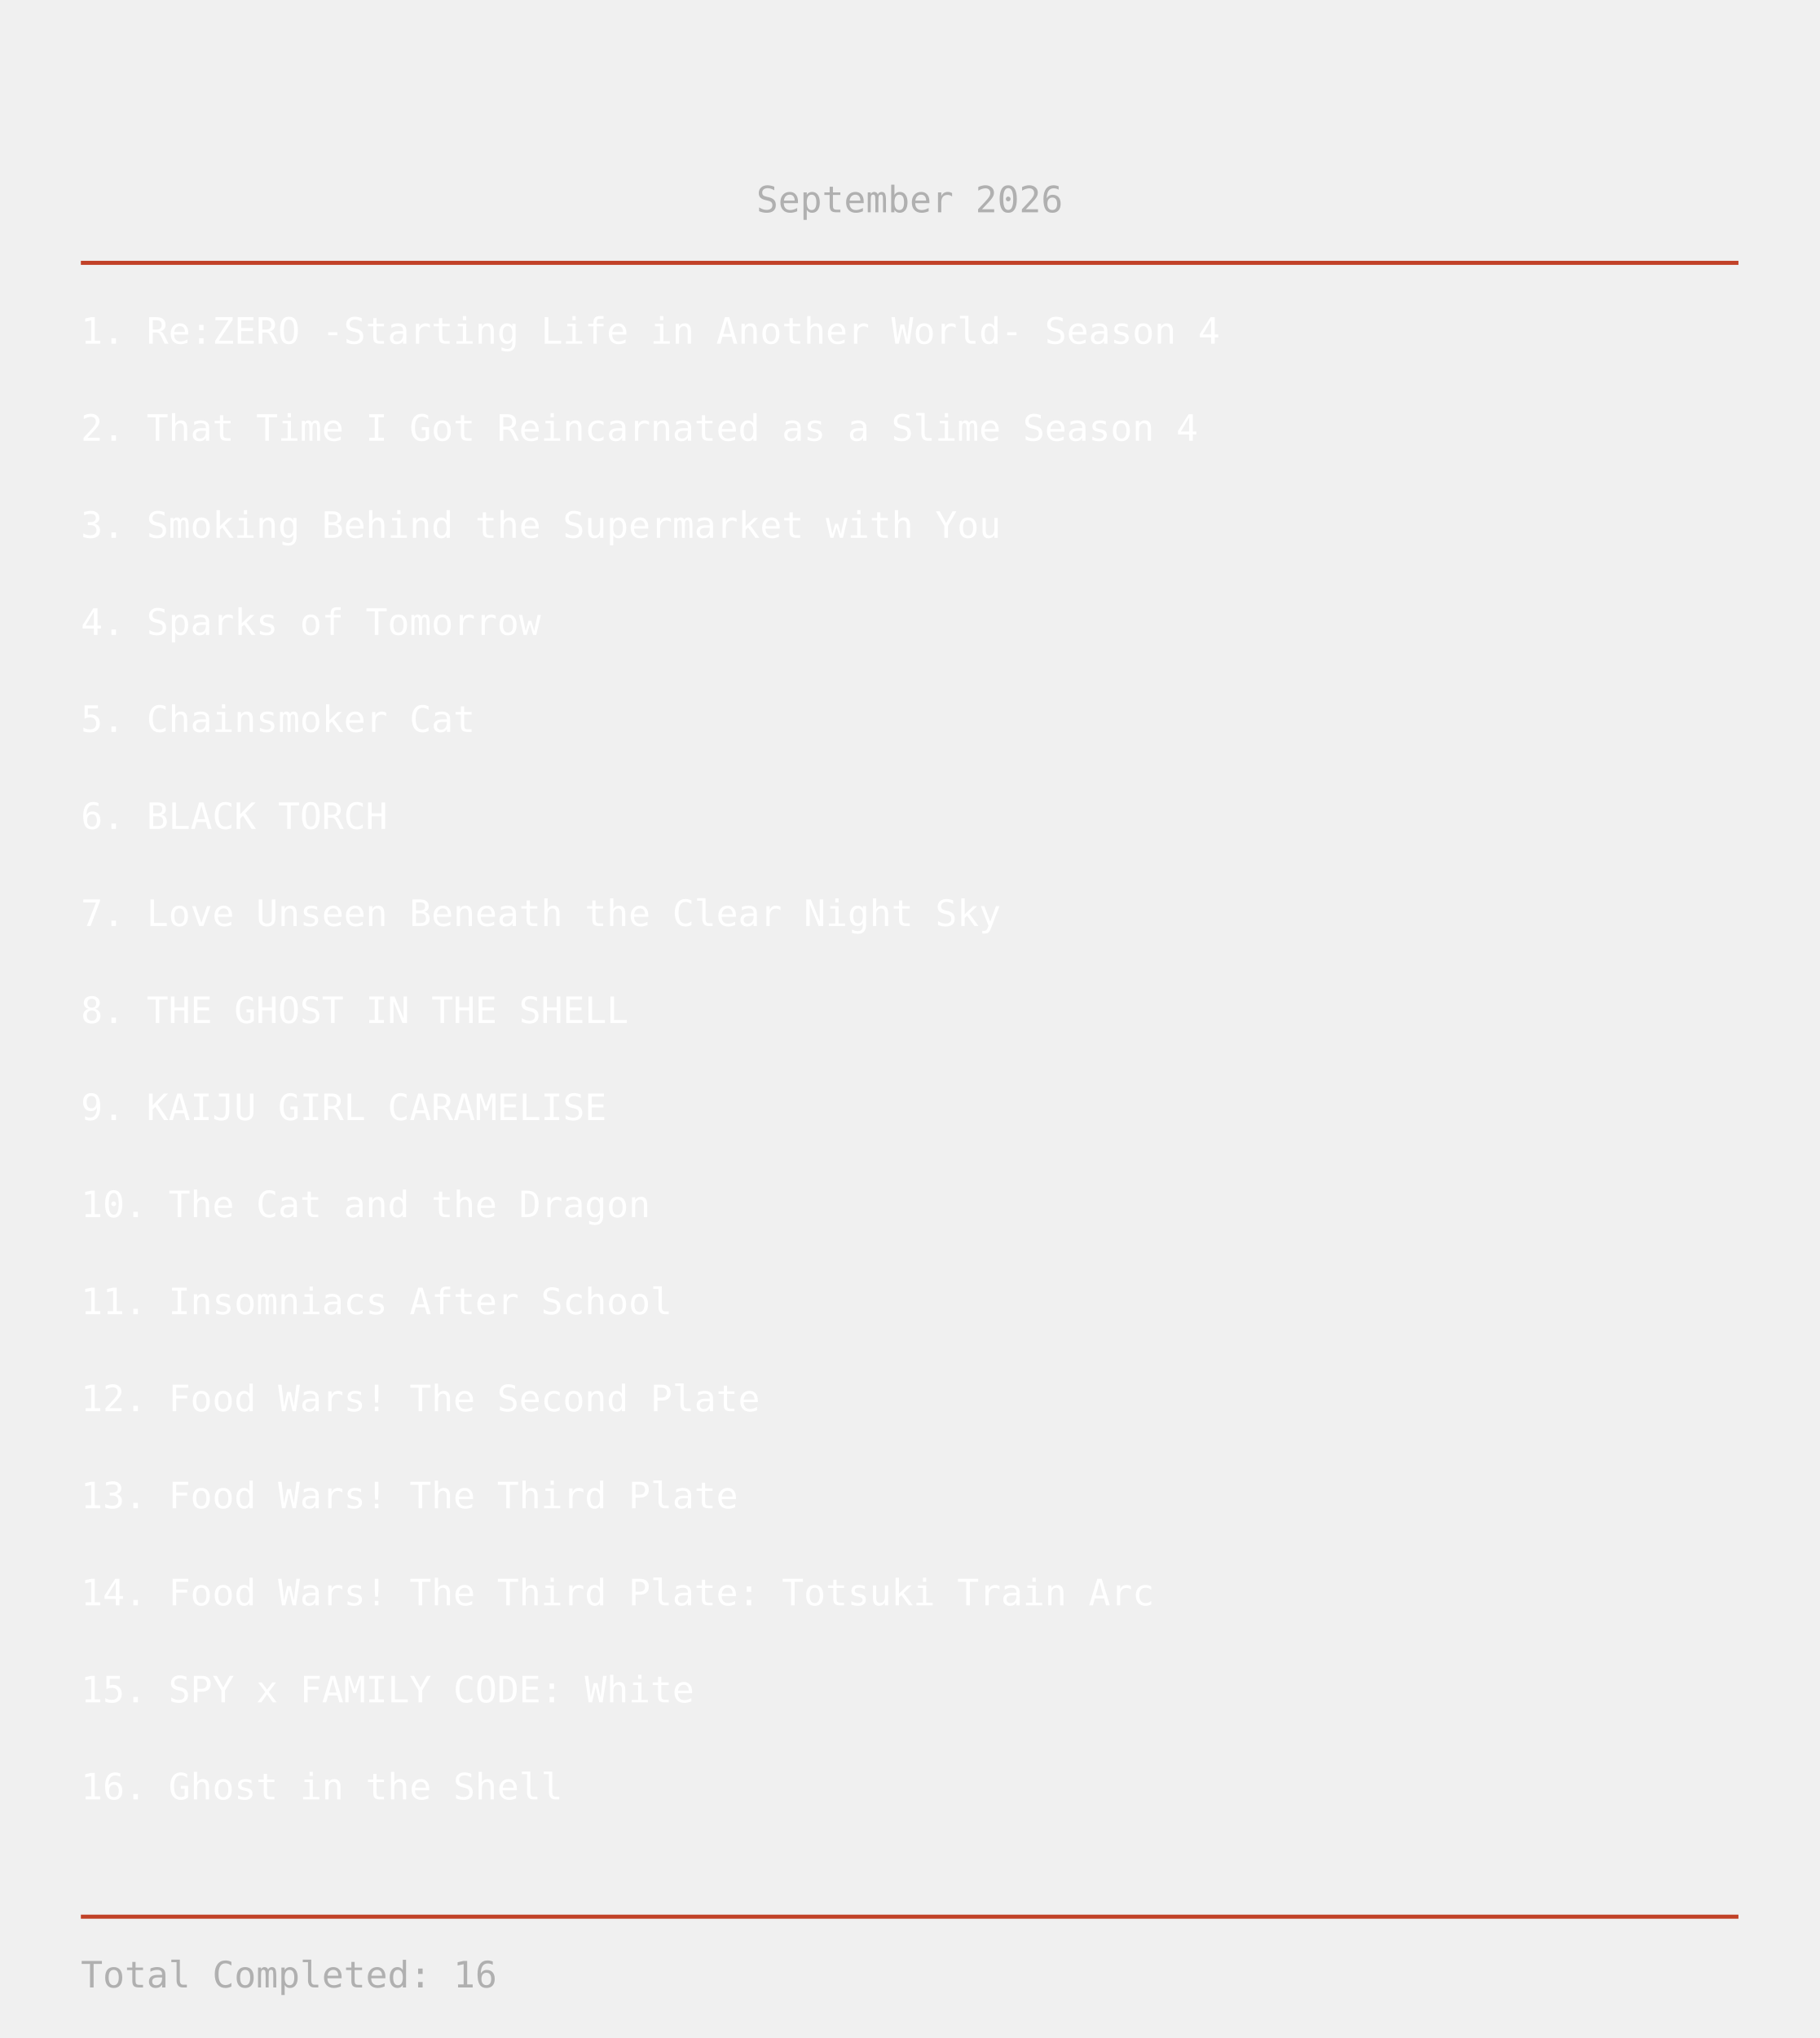
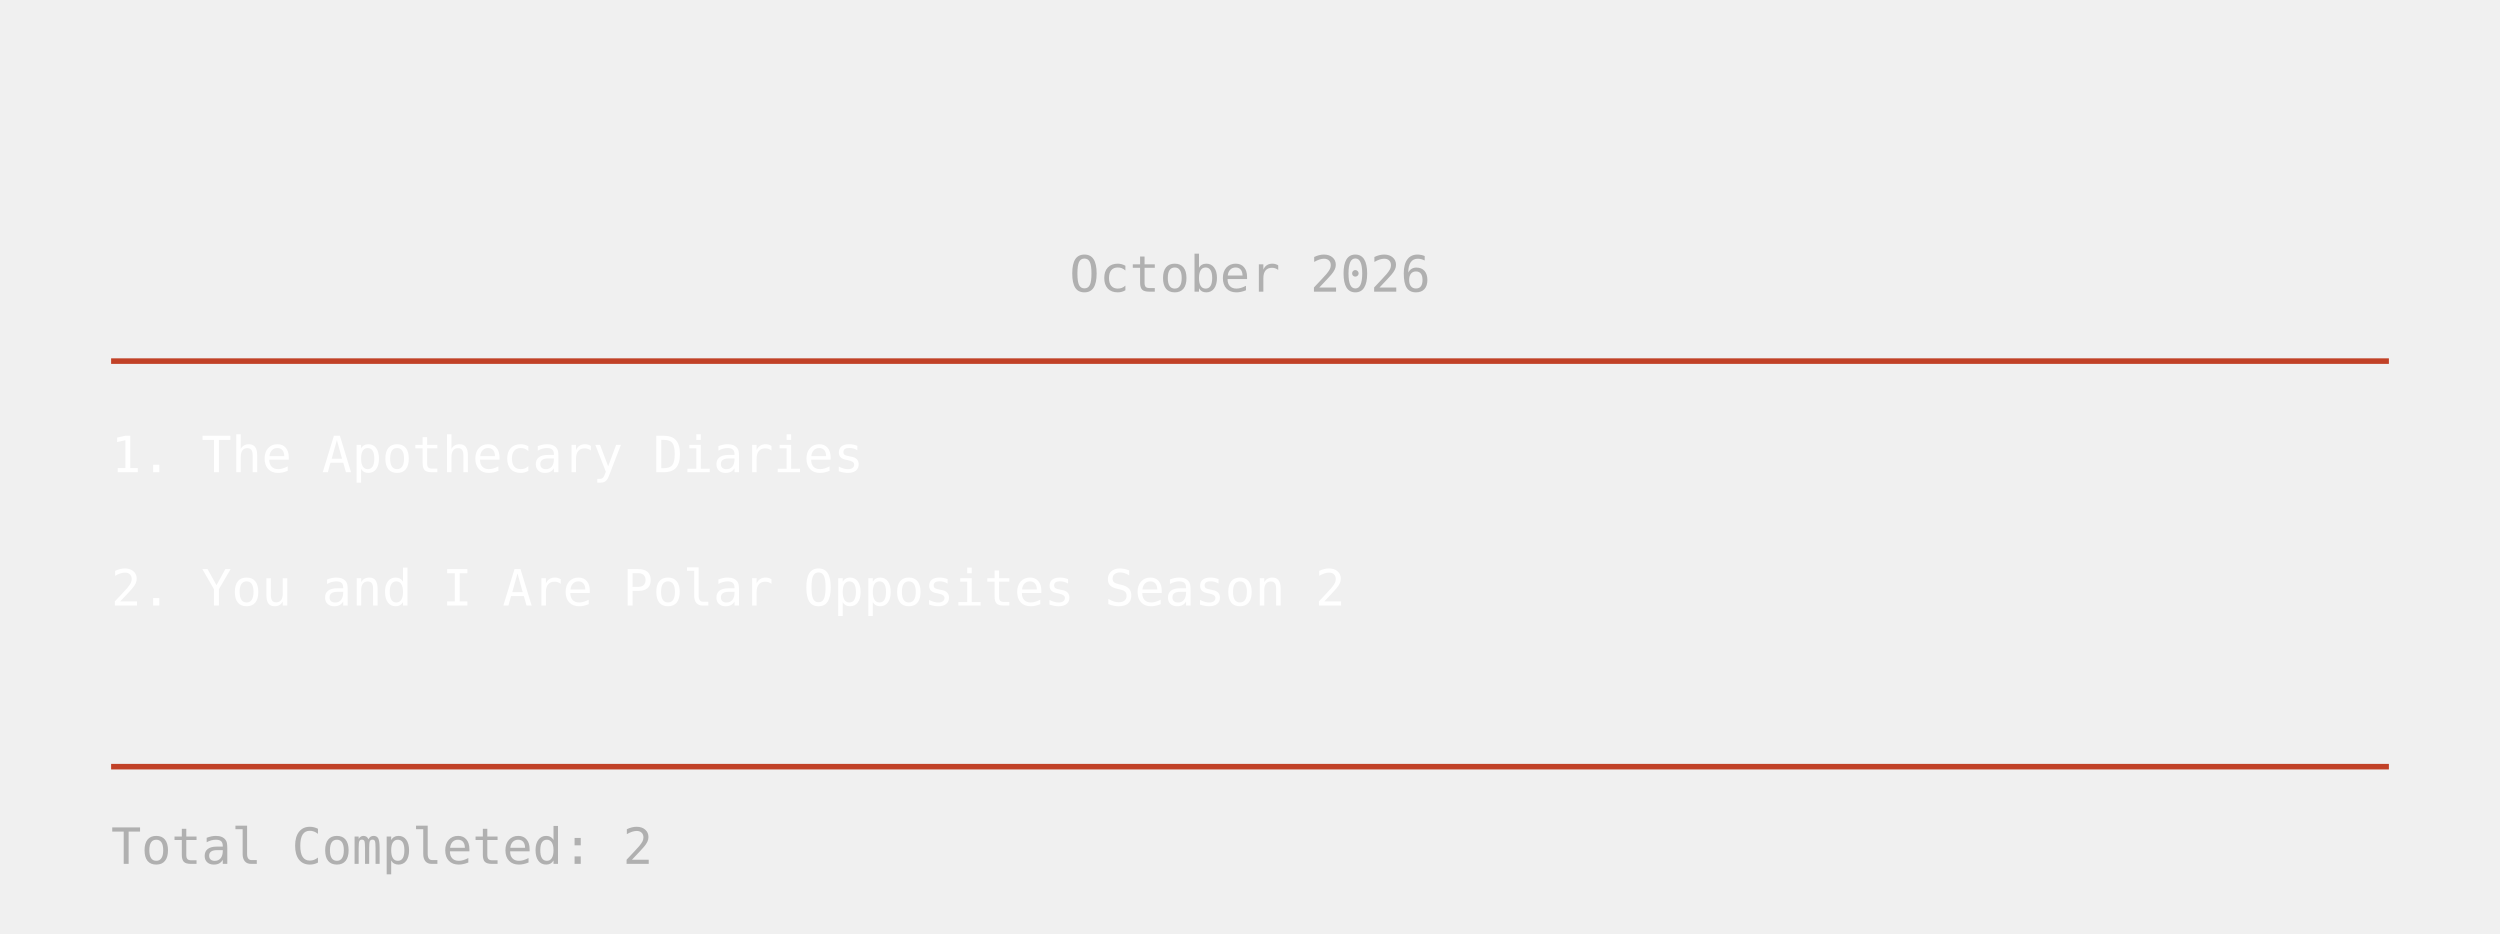
- <svg xmlns="http://www.w3.org/2000/svg" width="900" height="1008">
+ <svg xmlns="http://www.w3.org/2000/svg" width="900" height="336">
  <text x="450" y="105" text-anchor="middle" fill="#b0b0b0" font-size="18" font-family="monospace">
- September 2026
+ October 2026
</text>
  <line x1="40" y1="130" x2="860" y2="130" stroke="#C14127" stroke-width="2" />
  <text x="40" y="170" fill="white" font-size="18" font-family="monospace">
-     1. Re:ZERO -Starting Life in Another World- Season 4
+     1. The Apothecary Diaries
</text>
  <text x="40" y="218" fill="white" font-size="18" font-family="monospace">
-     2. That Time I Got Reincarnated as a Slime Season 4
+     2. You and I Are Polar Opposites Season 2
</text>
-   <text x="40" y="266" fill="white" font-size="18" font-family="monospace">
-     3. Smoking Behind the Supermarket with You
- </text>
-   <text x="40" y="314" fill="white" font-size="18" font-family="monospace">
-     4. Sparks of Tomorrow
- </text>
-   <text x="40" y="362" fill="white" font-size="18" font-family="monospace">
-     5. Chainsmoker Cat
- </text>
-   <text x="40" y="410" fill="white" font-size="18" font-family="monospace">
-     6. BLACK TORCH
- </text>
-   <text x="40" y="458" fill="white" font-size="18" font-family="monospace">
-     7. Love Unseen Beneath the Clear Night Sky
- </text>
-   <text x="40" y="506" fill="white" font-size="18" font-family="monospace">
-     8. THE GHOST IN THE SHELL
- </text>
-   <text x="40" y="554" fill="white" font-size="18" font-family="monospace">
-     9. KAIJU GIRL CARAMELISE
- </text>
-   <text x="40" y="602" fill="white" font-size="18" font-family="monospace">
-     10. The Cat and the Dragon
- </text>
-   <text x="40" y="650" fill="white" font-size="18" font-family="monospace">
-     11. Insomniacs After School
- </text>
-   <text x="40" y="698" fill="white" font-size="18" font-family="monospace">
-     12. Food Wars! The Second Plate
- </text>
-   <text x="40" y="746" fill="white" font-size="18" font-family="monospace">
-     13. Food Wars! The Third Plate
- </text>
-   <text x="40" y="794" fill="white" font-size="18" font-family="monospace">
-     14. Food Wars! The Third Plate: Totsuki Train Arc
- </text>
-   <text x="40" y="842" fill="white" font-size="18" font-family="monospace">
-     15. SPY x FAMILY CODE: White
- </text>
-   <text x="40" y="890" fill="white" font-size="18" font-family="monospace">
-     16. Ghost in the Shell
- </text>
-   <line x1="40" y1="948" x2="860" y2="948" stroke="#C14127" stroke-width="2" />
-   <text x="40" y="983" fill="#b0b0b0" font-size="18" font-family="monospace">
-     Total Completed: 16
+   <line x1="40" y1="276" x2="860" y2="276" stroke="#C14127" stroke-width="2" />
+   <text x="40" y="311" fill="#b0b0b0" font-size="18" font-family="monospace">
+     Total Completed: 2
</text>
</svg>
